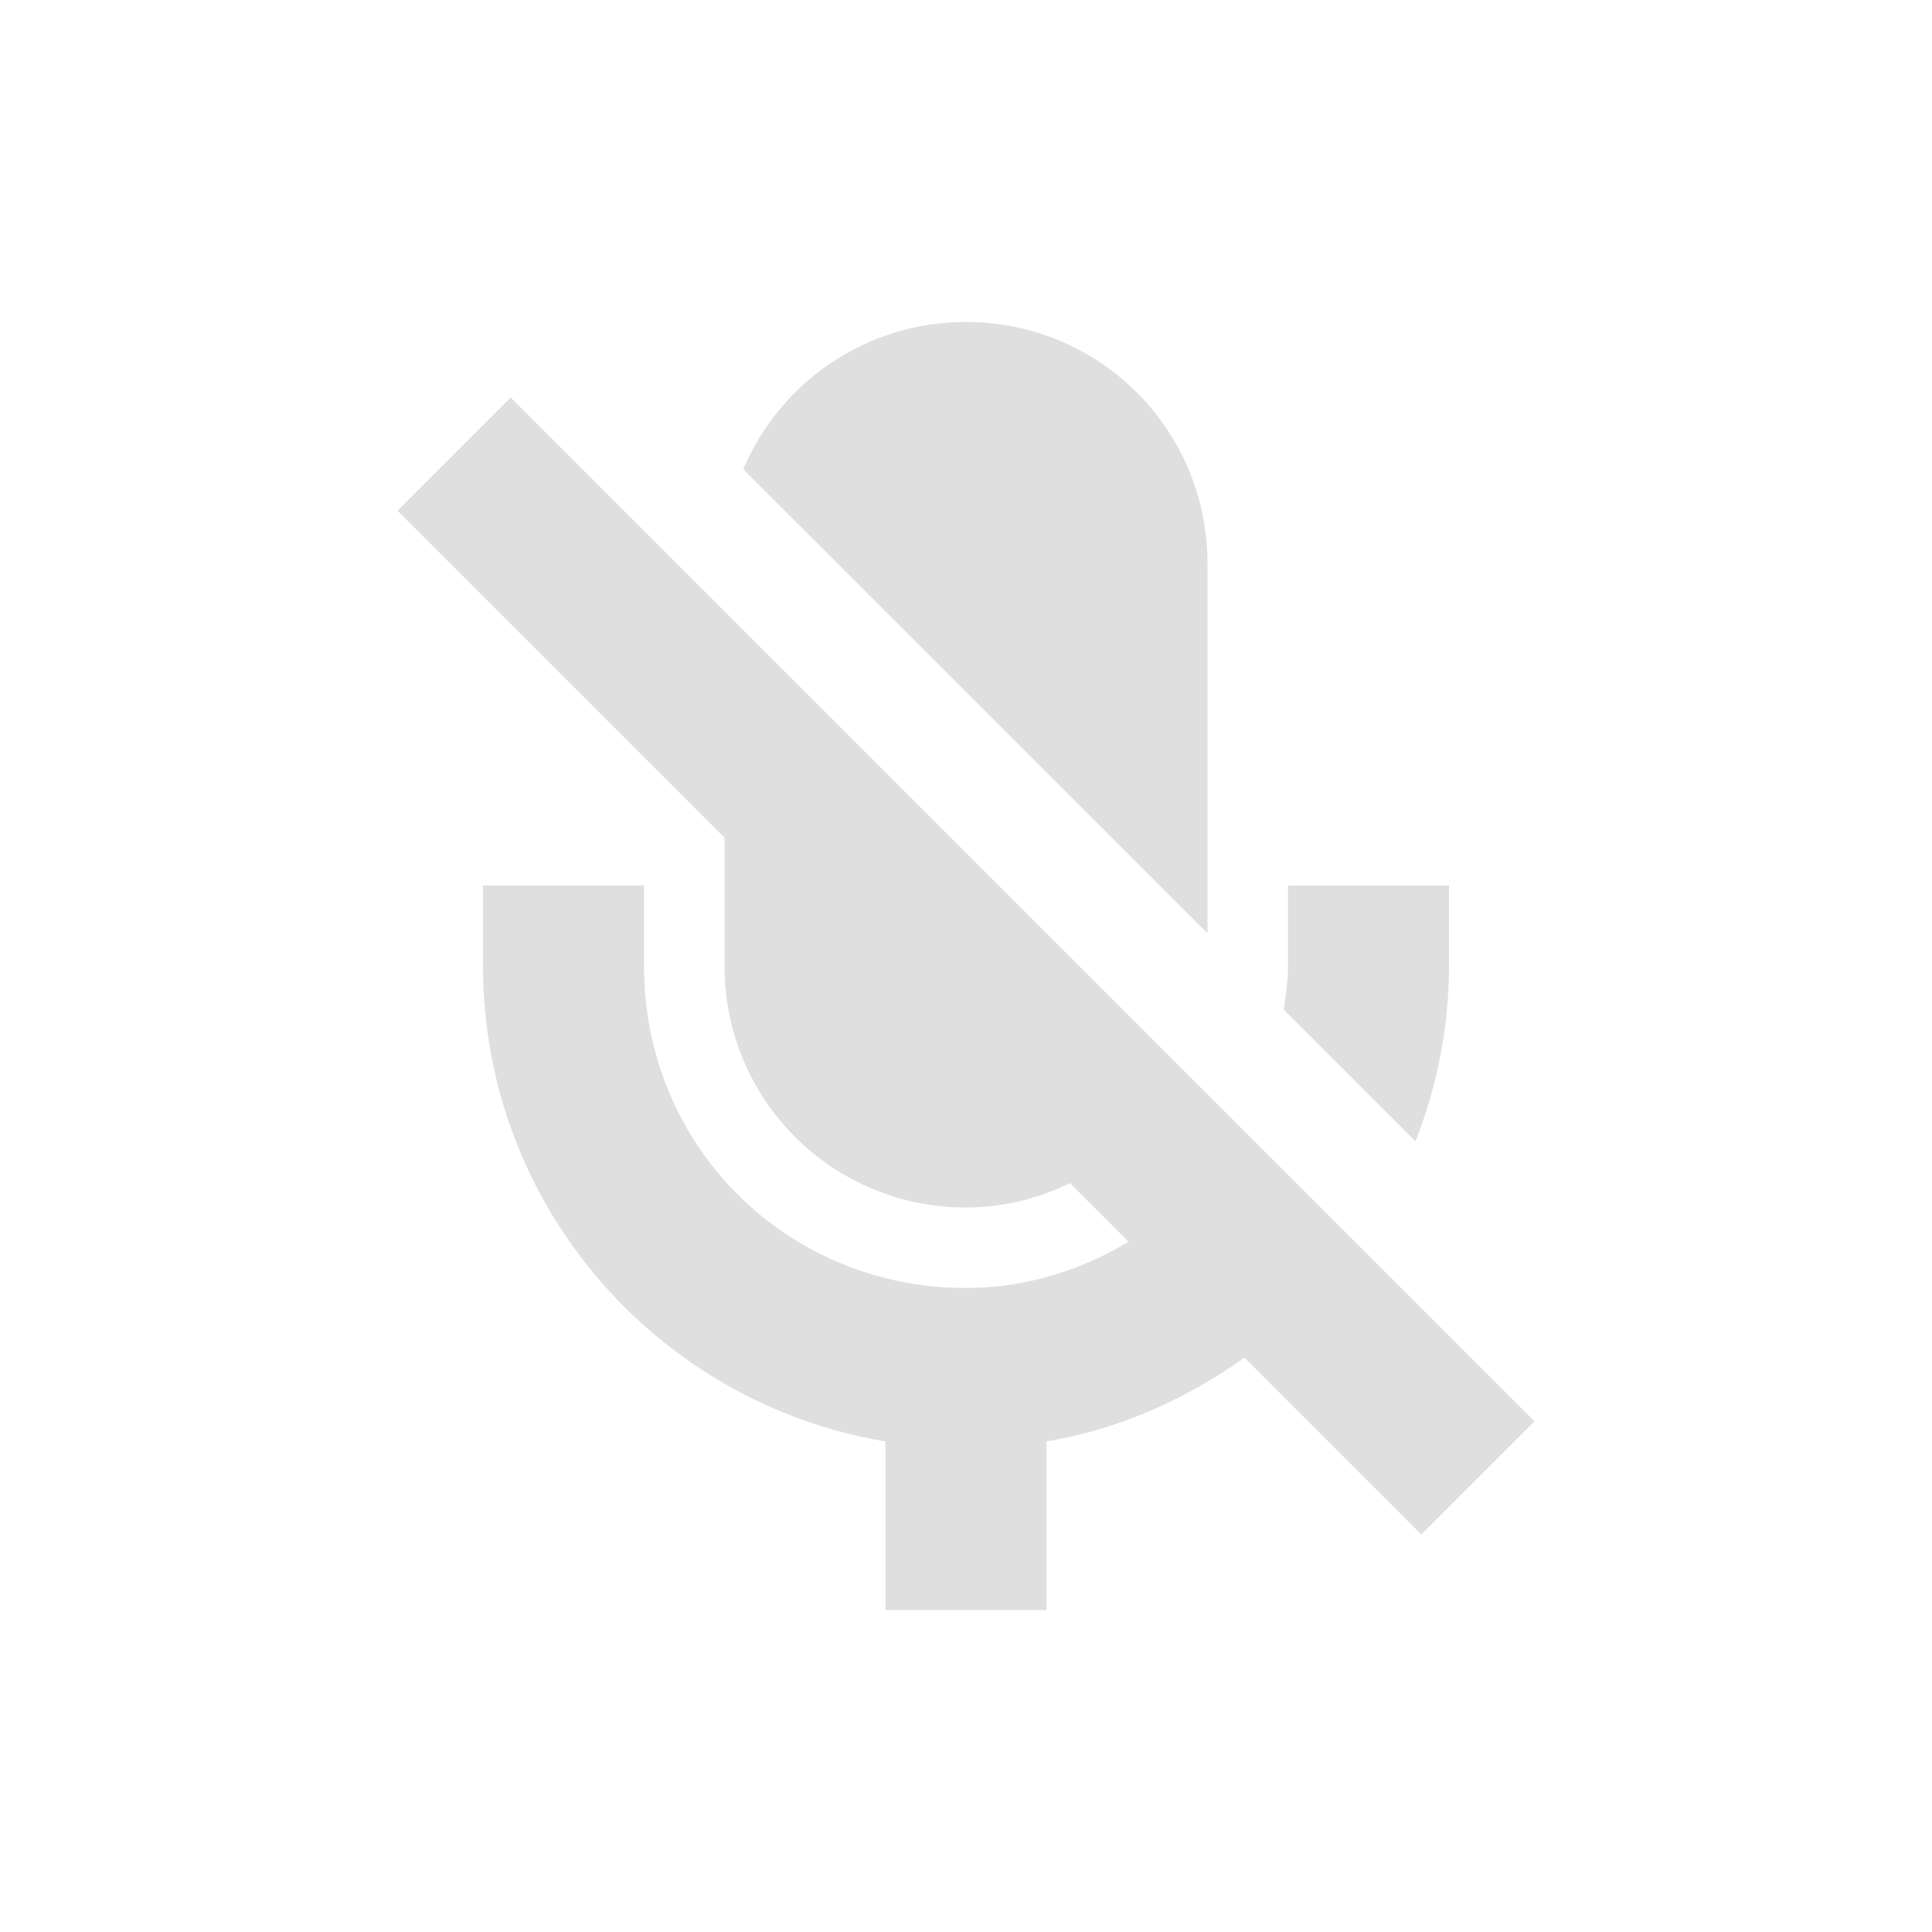
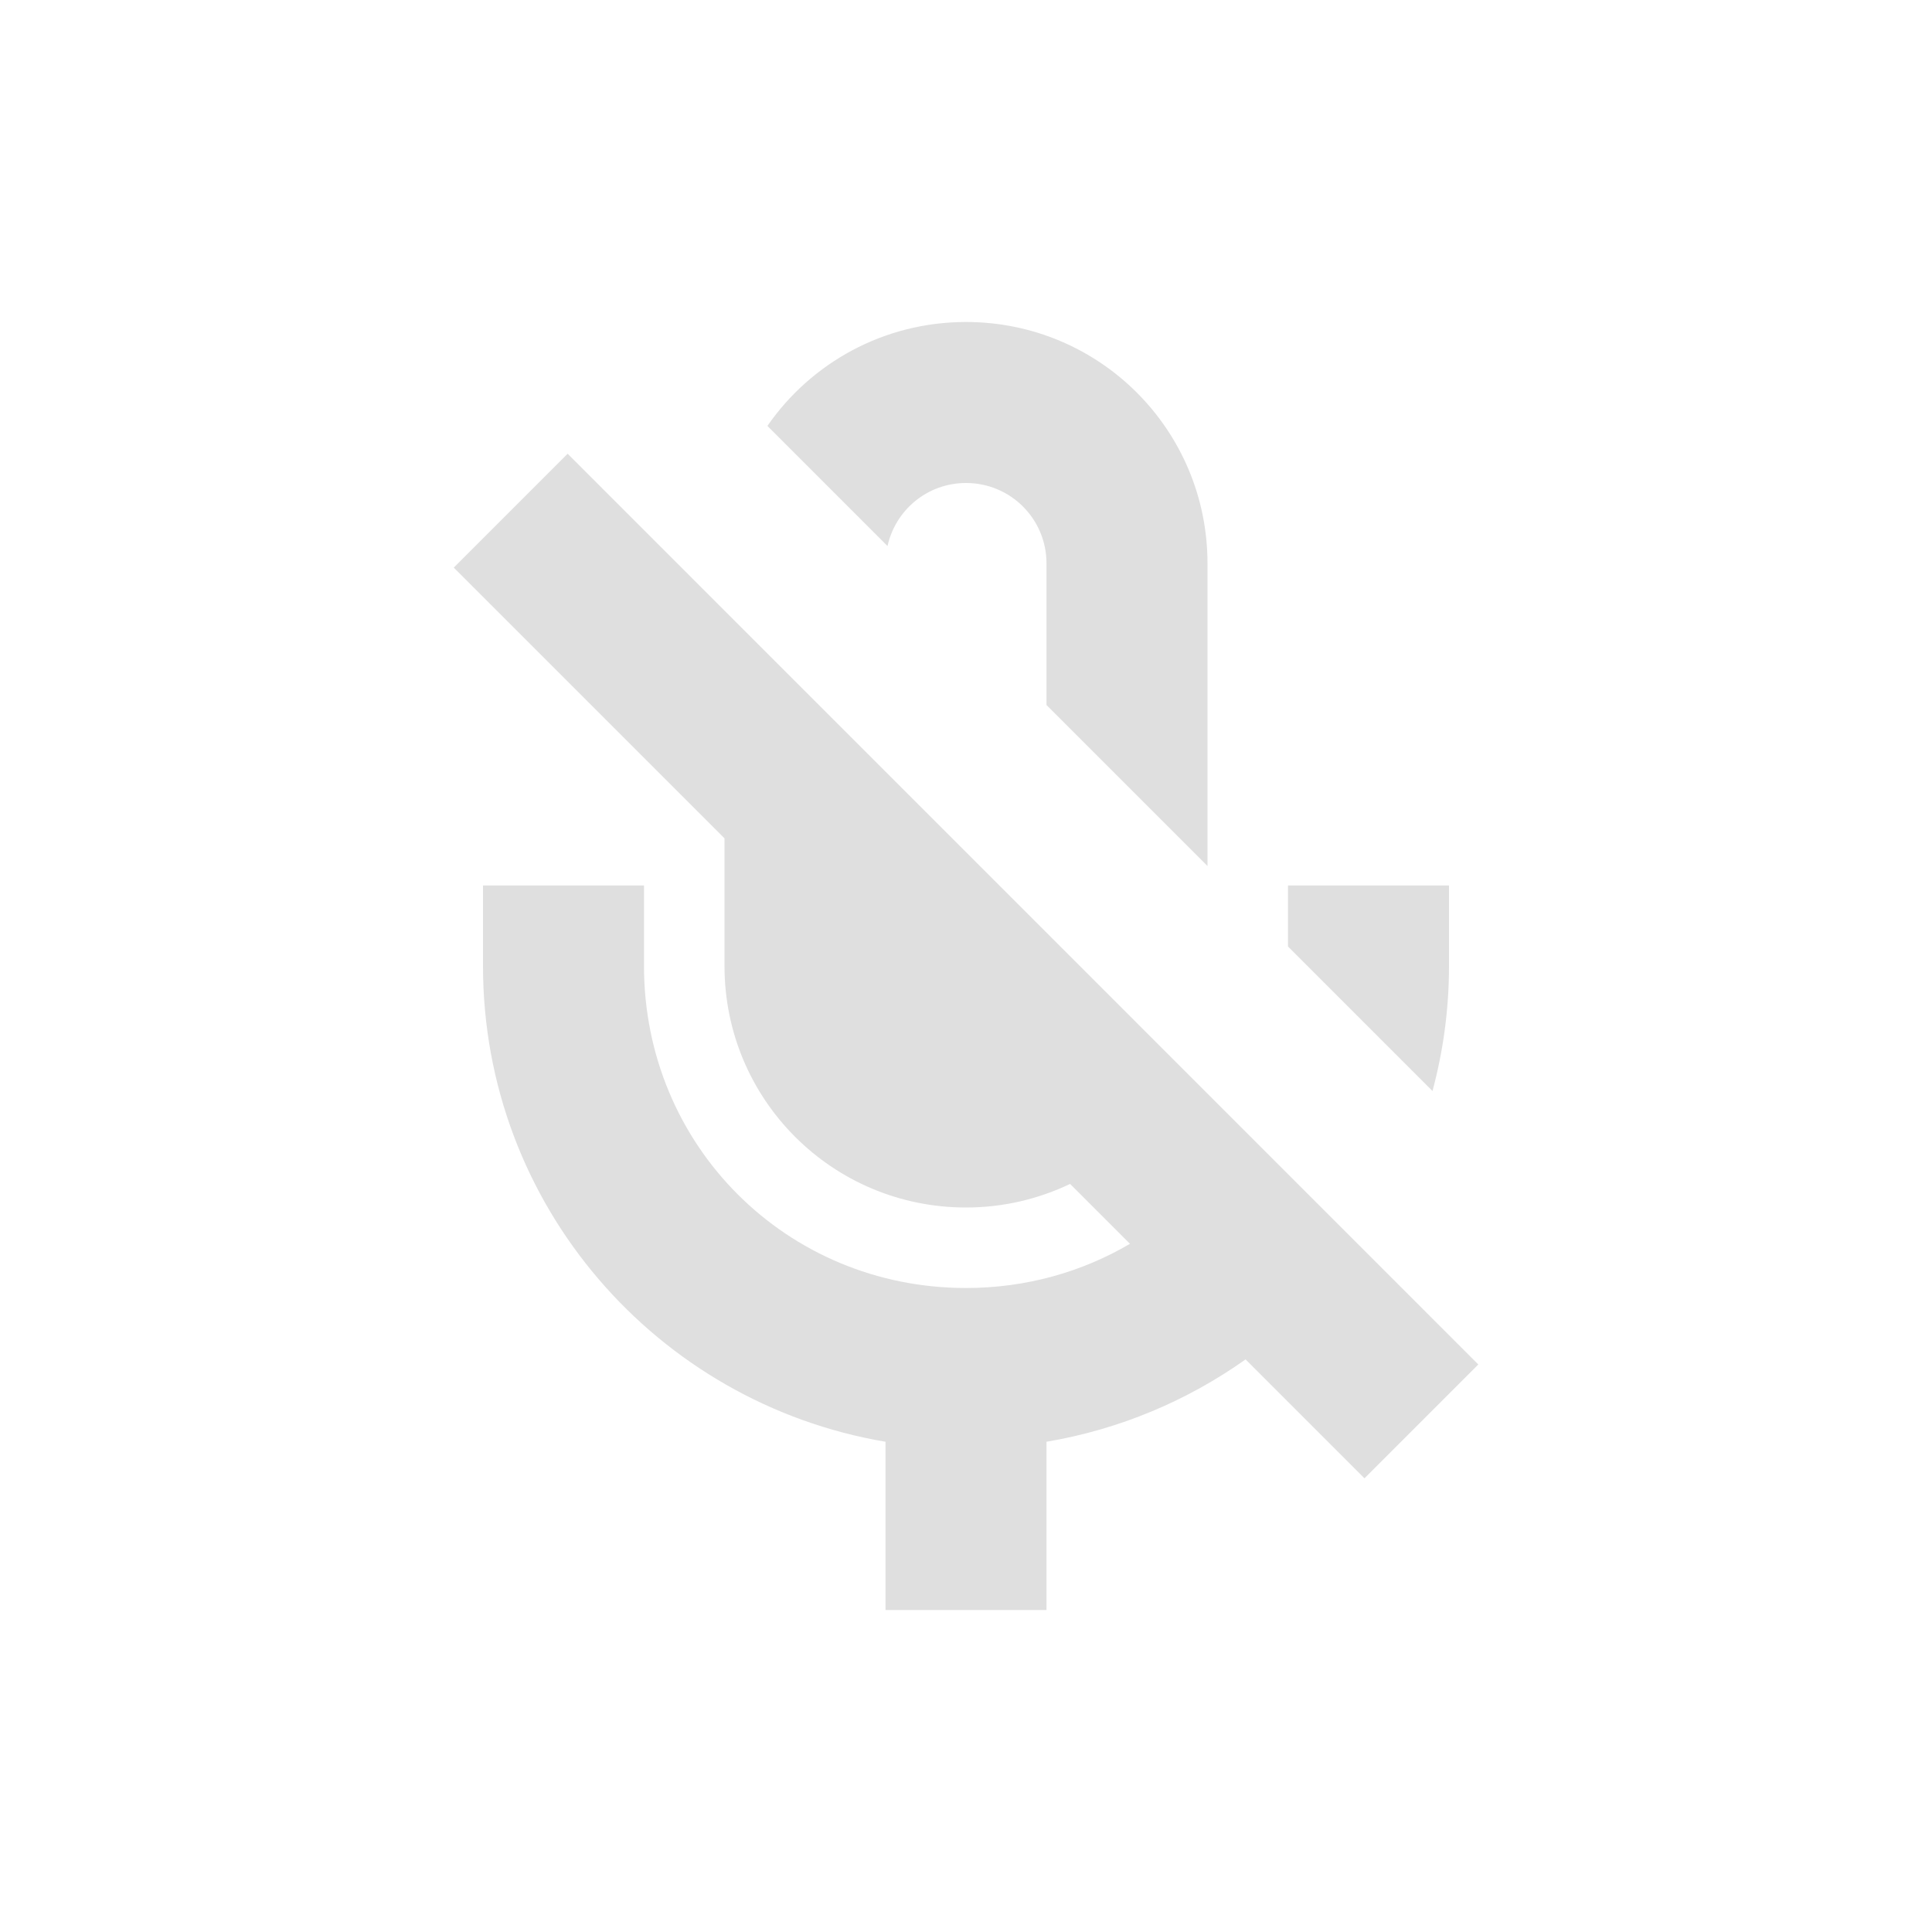
<svg xmlns="http://www.w3.org/2000/svg" width="24" height="24" version="1.1">
  <defs>
-     <style id="current-color-scheme" type="text/css">
-    .ColorScheme-Text { color:#dfdfdf; } .ColorScheme-Highlight { color:#4285f4; }
-   </style>
+     <style id="current-color-scheme" type="text/css">.ColorScheme-Text { color:#dfdfdf; } .ColorScheme-Highlight { color:#4285f4; }</style>
  </defs>
-   <g transform="translate(-545 403.01)">
-     <g transform="translate(546 -402.01)">
-       <g transform="translate(-225 -647.36)">
-         <path style="fill:currentColor" class="ColorScheme-Text" d="m11 3c-1.246 0-2.311 0.751-2.766 1.828v0.002l5.766 5.764v-4.594c0-1.662-1.338-3-3-3zm-5.656 0.938-1.406 1.406 4.062 4.062v1.594c0 1.662 1.338 3 3 3 0.466 0 0.901-0.113 1.291-0.303l0.729 0.729c-0.592 0.352-1.271 0.574-2.02 0.574-2.233 0-4-1.767-4-4v-1h-2v1c0 2.97 2.162 5.432 5 5.906v2.094h2v-2.094c0.91-0.152 1.738-0.528 2.459-1.041l2.197 2.197 1.406-1.406-12.718-12.718zm9.656 6.062v1c0 0.186-0.029 0.362-0.053 0.541l1.637 1.637c0.264-0.676 0.416-1.409 0.416-2.178v-1h-2z" transform="translate(225 647.36)" />
-       </g>
-     </g>
-   </g>
+   <path class="ColorScheme-Text" d="m12 4c-1.024 0-1.926 0.51-2.467 1.291l1.492 1.492c0.099-0.448 0.496-0.783 0.975-0.783 0.554 0 1 0.446 1 1v1.758l2 2v-3.758c0-1.66-1.34-3-3-3zm-4.949 1.637-1.414 1.414 3.363 3.363v1.586c0 1.66 1.34 3 3 3 0.464 0 0.902-0.106 1.293-0.293l0.744 0.744c-0.594 0.349-1.289 0.549-2.037 0.549-2.23 0-4-1.77-4-4v-1h-2v1c0 2.97 2.16 5.43 5 5.91v2.09h2v-2.09c0.911-0.154 1.751-0.511 2.473-1.023l1.477 1.477 1.414-1.414-11.312-11.313zm8.949 5.363v0.758l1.795 1.795c0.133-0.495 0.205-1.016 0.205-1.553v-1h-2z" fill="currentColor" />
</svg>
